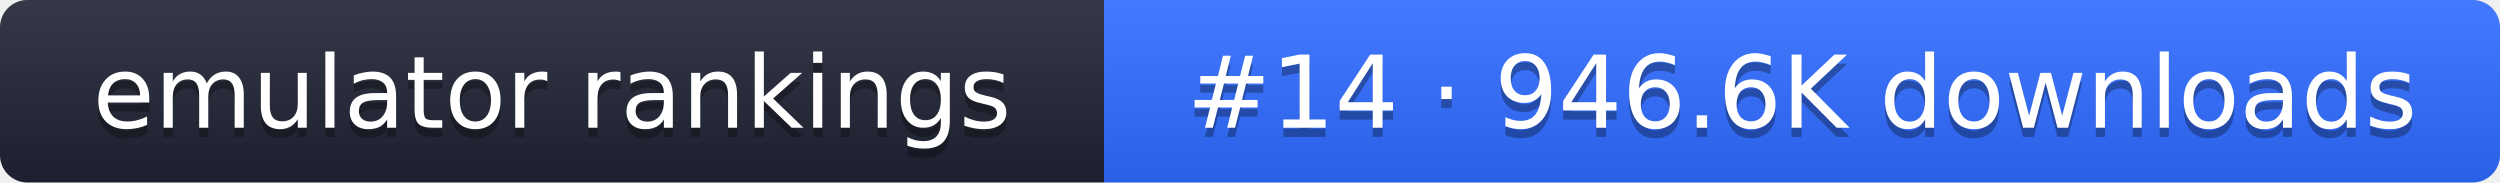
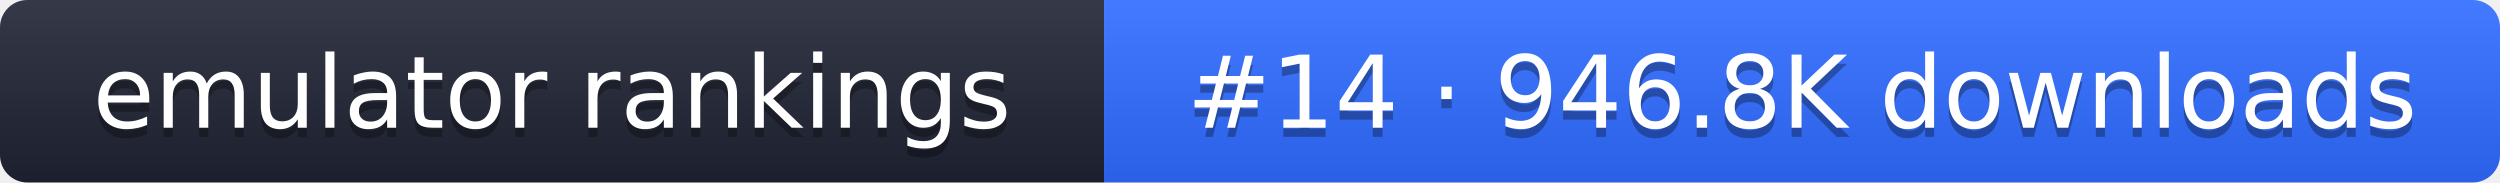
- <svg xmlns="http://www.w3.org/2000/svg" width="274" height="20" role="img" aria-label="emulator rankings: #14 · 946.6K downloads">
+ <svg xmlns="http://www.w3.org/2000/svg" width="274" height="20" role="img" aria-label="emulator rankings: #14 · 946.8K downloads">
  <linearGradient id="g" x2="0" y2="100%">
    <stop offset="0" stop-color="#fff" stop-opacity=".1" />
    <stop offset="1" stop-opacity=".1" />
  </linearGradient>
  <clipPath id="r">
    <rect width="274" height="20" rx="3" fill="#fff" />
  </clipPath>
  <g clip-path="url(#r)">
    <rect width="121" height="20" fill="#1f2433" />
    <rect x="121" width="153" height="20" fill="#2f6bff" />
    <rect width="274" height="20" fill="url(#g)" />
  </g>
  <g fill="#fff" text-anchor="middle" font-family="Verdana,DejaVu Sans,sans-serif" font-size="11">
    <text x="60.5" y="15" fill="#010101" fill-opacity=".3">emulator rankings</text>
    <text x="60.5" y="14">emulator rankings</text>
-     <text x="197.5" y="15" fill="#010101" fill-opacity=".3">#14 · 946.6K downloads</text>
-     <text x="197.5" y="14">#14 · 946.6K downloads</text>
+     <text x="197.5" y="15" fill="#010101" fill-opacity=".3">#14 · 946.8K downloads</text>
+     <text x="197.5" y="14">#14 · 946.8K downloads</text>
  </g>
</svg>
